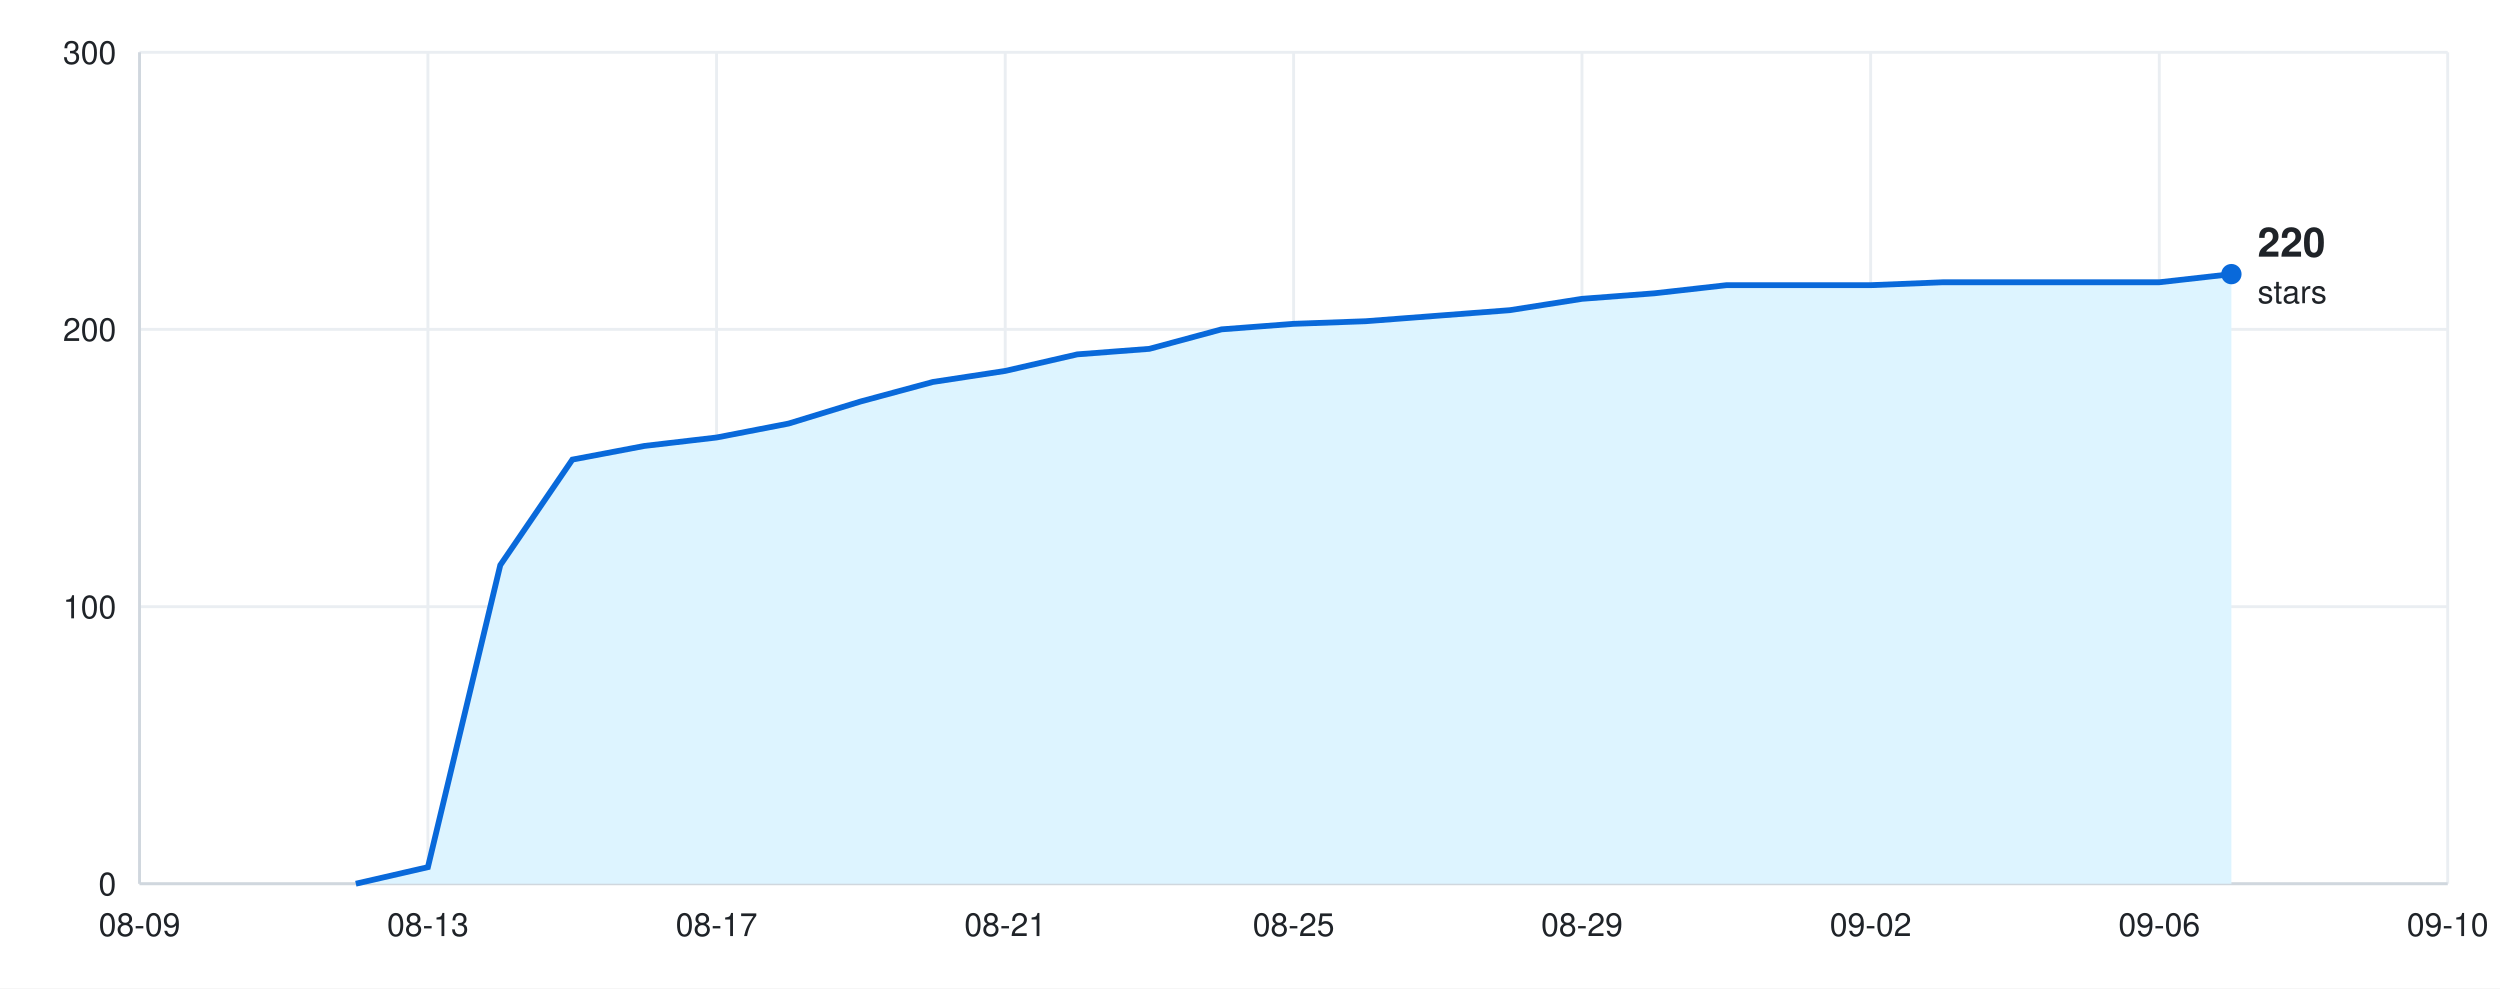
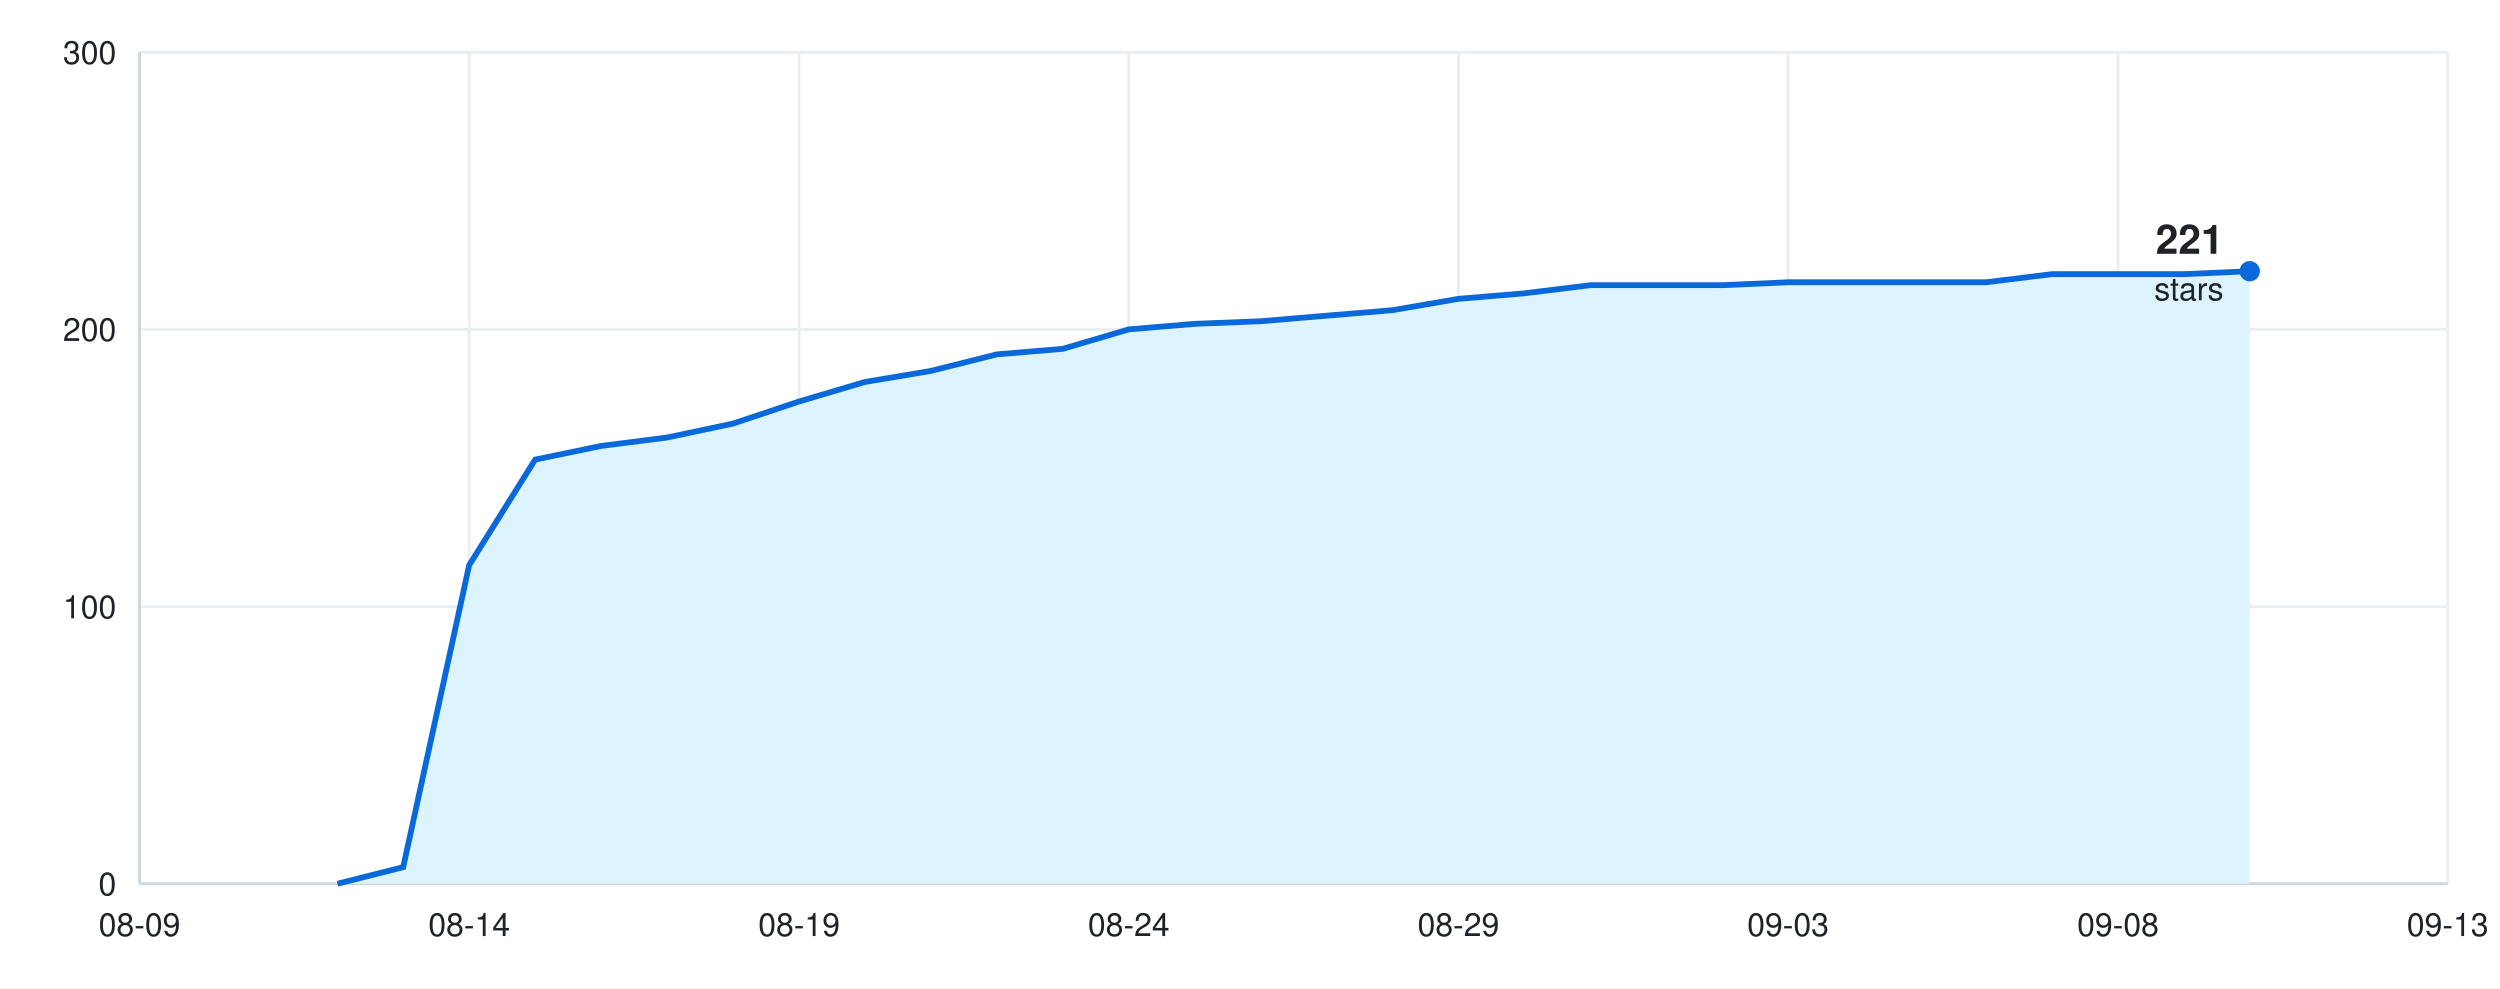
<svg xmlns="http://www.w3.org/2000/svg" width="860" height="340" viewBox="0 0 860 340" font-family="-apple-system, BlinkMacSystemFont, &quot;Segoe UI&quot;, Helvetica, Arial, sans-serif">
  <rect width="860" height="340" fill="#ffffff" />
  <line x1="48" y1="304.0" x2="842" y2="304.0" stroke="#eaeef2" />
  <text x="40" y="308.0" font-size="11" fill="#1f2328" text-anchor="end">0</text>
  <line x1="48" y1="208.7" x2="842" y2="208.7" stroke="#eaeef2" />
  <text x="40" y="212.7" font-size="11" fill="#1f2328" text-anchor="end">100</text>
  <line x1="48" y1="113.3" x2="842" y2="113.3" stroke="#eaeef2" />
  <text x="40" y="117.3" font-size="11" fill="#1f2328" text-anchor="end">200</text>
  <line x1="48" y1="18.0" x2="842" y2="18.0" stroke="#eaeef2" />
  <text x="40" y="22.0" font-size="11" fill="#1f2328" text-anchor="end">300</text>
  <line x1="48.0" y1="18" x2="48.0" y2="304" stroke="#eaeef2" />
  <text x="48.0" y="322" font-size="11" fill="#1f2328" text-anchor="middle">08-09</text>
-   <line x1="147.2" y1="18" x2="147.2" y2="304" stroke="#eaeef2" />
-   <text x="147.2" y="322" font-size="11" fill="#1f2328" text-anchor="middle">08-13</text>
-   <line x1="246.5" y1="18" x2="246.5" y2="304" stroke="#eaeef2" />
-   <text x="246.5" y="322" font-size="11" fill="#1f2328" text-anchor="middle">08-17</text>
-   <line x1="345.8" y1="18" x2="345.8" y2="304" stroke="#eaeef2" />
-   <text x="345.8" y="322" font-size="11" fill="#1f2328" text-anchor="middle">08-21</text>
-   <line x1="445.0" y1="18" x2="445.0" y2="304" stroke="#eaeef2" />
-   <text x="445.0" y="322" font-size="11" fill="#1f2328" text-anchor="middle">08-25</text>
-   <line x1="544.2" y1="18" x2="544.2" y2="304" stroke="#eaeef2" />
-   <text x="544.2" y="322" font-size="11" fill="#1f2328" text-anchor="middle">08-29</text>
-   <line x1="643.5" y1="18" x2="643.5" y2="304" stroke="#eaeef2" />
-   <text x="643.5" y="322" font-size="11" fill="#1f2328" text-anchor="middle">09-02</text>
-   <line x1="742.8" y1="18" x2="742.8" y2="304" stroke="#eaeef2" />
-   <text x="742.8" y="322" font-size="11" fill="#1f2328" text-anchor="middle">09-06</text>
+   <line x1="161.4" y1="18" x2="161.4" y2="304" stroke="#eaeef2" />
+   <text x="161.4" y="322" font-size="11" fill="#1f2328" text-anchor="middle">08-14</text>
+   <line x1="274.9" y1="18" x2="274.9" y2="304" stroke="#eaeef2" />
+   <text x="274.9" y="322" font-size="11" fill="#1f2328" text-anchor="middle">08-19</text>
+   <line x1="388.3" y1="18" x2="388.3" y2="304" stroke="#eaeef2" />
+   <text x="388.3" y="322" font-size="11" fill="#1f2328" text-anchor="middle">08-24</text>
+   <line x1="501.7" y1="18" x2="501.7" y2="304" stroke="#eaeef2" />
+   <text x="501.7" y="322" font-size="11" fill="#1f2328" text-anchor="middle">08-29</text>
+   <line x1="615.1" y1="18" x2="615.1" y2="304" stroke="#eaeef2" />
+   <text x="615.1" y="322" font-size="11" fill="#1f2328" text-anchor="middle">09-03</text>
+   <line x1="728.6" y1="18" x2="728.6" y2="304" stroke="#eaeef2" />
+   <text x="728.6" y="322" font-size="11" fill="#1f2328" text-anchor="middle">09-08</text>
  <line x1="842.0" y1="18" x2="842.0" y2="304" stroke="#eaeef2" />
-   <text x="842.0" y="322" font-size="11" fill="#1f2328" text-anchor="middle">09-10</text>
+   <text x="842.0" y="322" font-size="11" fill="#1f2328" text-anchor="middle">09-13</text>
  <line x1="48" y1="304" x2="842" y2="304" stroke="#d0d7de" />
  <line x1="48" y1="18" x2="48" y2="304" stroke="#d0d7de" />
-   <path d="M48 304 L122.4 304.0 L147.2 298.3 L172.1 194.4 L196.9 158.1 L221.7 153.4 L246.5 150.5 L271.3 145.7 L296.1 138.1 L320.9 131.4 L345.8 127.6 L370.6 121.9 L395.4 120.0 L420.2 113.3 L445.0 111.4 L469.8 110.5 L494.6 108.6 L519.4 106.7 L544.2 102.8 L569.1 100.9 L593.9 98.1 L618.7 98.1 L643.5 98.1 L668.3 97.1 L693.1 97.1 L717.9 97.1 L742.8 97.1 L767.6 94.3 L767.6 304 Z" fill="#ddf4ff" />
-   <path d="M122.4 304.0 L147.2 298.3 L172.1 194.4 L196.9 158.1 L221.7 153.4 L246.5 150.5 L271.3 145.7 L296.1 138.1 L320.9 131.4 L345.8 127.6 L370.6 121.9 L395.4 120.0 L420.2 113.3 L445.0 111.4 L469.8 110.5 L494.6 108.6 L519.4 106.7 L544.2 102.8 L569.1 100.9 L593.9 98.1 L618.7 98.1 L643.5 98.1 L668.3 97.1 L693.1 97.1 L717.9 97.1 L742.8 97.1 L767.6 94.3" fill="none" stroke="#0969da" stroke-width="2" />
-   <circle cx="767.6" cy="94.3" r="3.5" fill="#0969da" />
-   <text x="776.6" y="88.3" font-size="14" font-weight="600" fill="#1f2328" text-anchor="start">220</text>
-   <text x="776.6" y="104.3" font-size="11" fill="#1f2328" text-anchor="start">stars</text>
+   <path d="M48 304 L116.1 304.0 L138.7 298.3 L161.4 194.4 L184.1 158.1 L206.8 153.4 L229.5 150.5 L252.2 145.7 L274.9 138.1 L297.5 131.4 L320.2 127.6 L342.9 121.9 L365.6 120.0 L388.3 113.3 L411.0 111.4 L433.7 110.5 L456.3 108.6 L479.0 106.7 L501.7 102.8 L524.4 100.9 L547.1 98.1 L569.8 98.1 L592.5 98.1 L615.1 97.1 L637.8 97.1 L660.5 97.1 L683.2 97.1 L705.9 94.3 L728.6 94.3 L751.3 94.3 L773.9 93.3 L773.9 304 Z" fill="#ddf4ff" />
+   <path d="M116.1 304.0 L138.7 298.3 L161.4 194.4 L184.1 158.1 L206.8 153.4 L229.5 150.5 L252.2 145.7 L274.9 138.1 L297.5 131.4 L320.2 127.6 L342.9 121.9 L365.6 120.0 L388.3 113.3 L411.0 111.4 L433.7 110.5 L456.3 108.6 L479.0 106.7 L501.7 102.8 L524.4 100.9 L547.1 98.1 L569.8 98.1 L592.5 98.1 L615.1 97.1 L637.8 97.1 L660.5 97.1 L683.2 97.1 L705.9 94.3 L728.6 94.3 L751.3 94.3 L773.9 93.3" fill="none" stroke="#0969da" stroke-width="2" />
+   <circle cx="773.9" cy="93.3" r="3.5" fill="#0969da" />
+   <text x="764.9" y="87.3" font-size="14" font-weight="600" fill="#1f2328" text-anchor="end">221</text>
+   <text x="764.9" y="103.3" font-size="11" fill="#1f2328" text-anchor="end">stars</text>
</svg>
